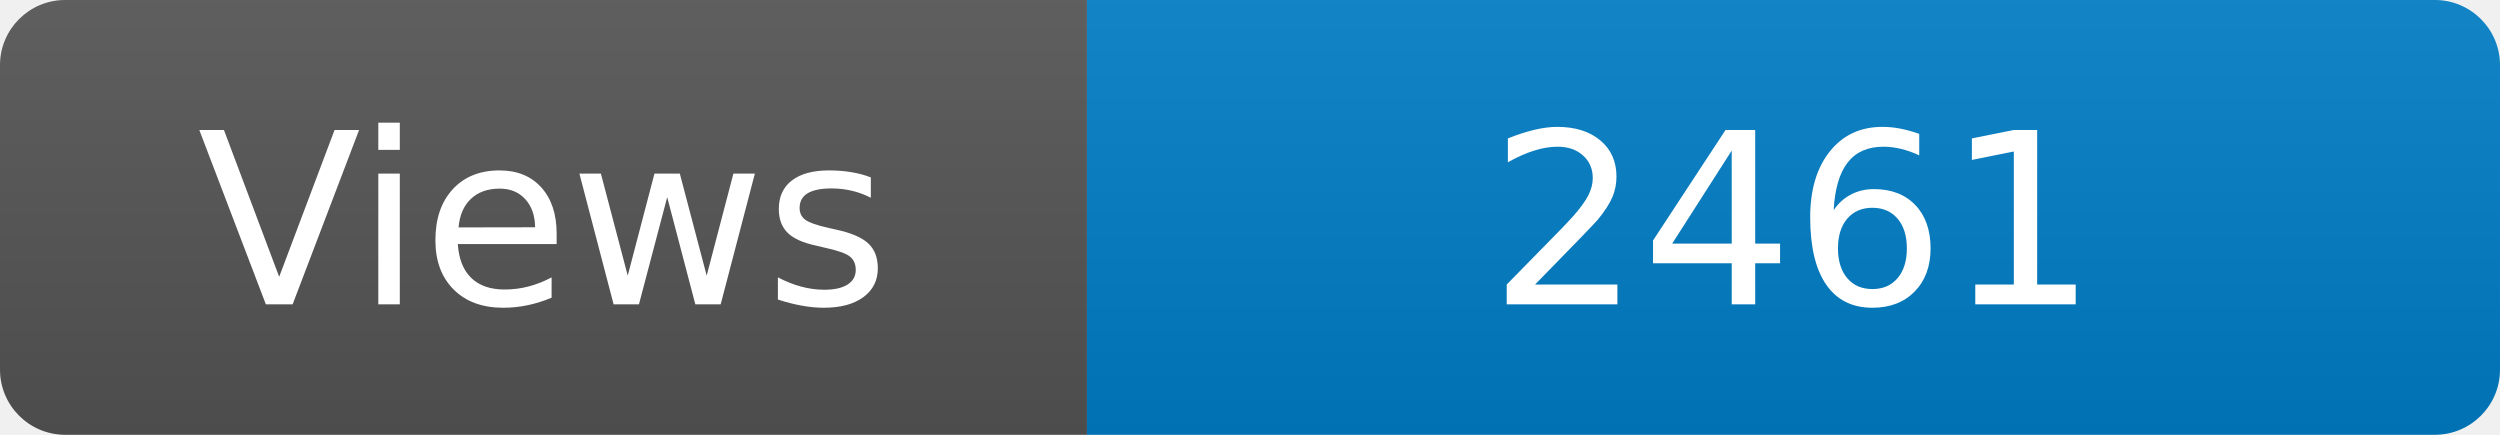
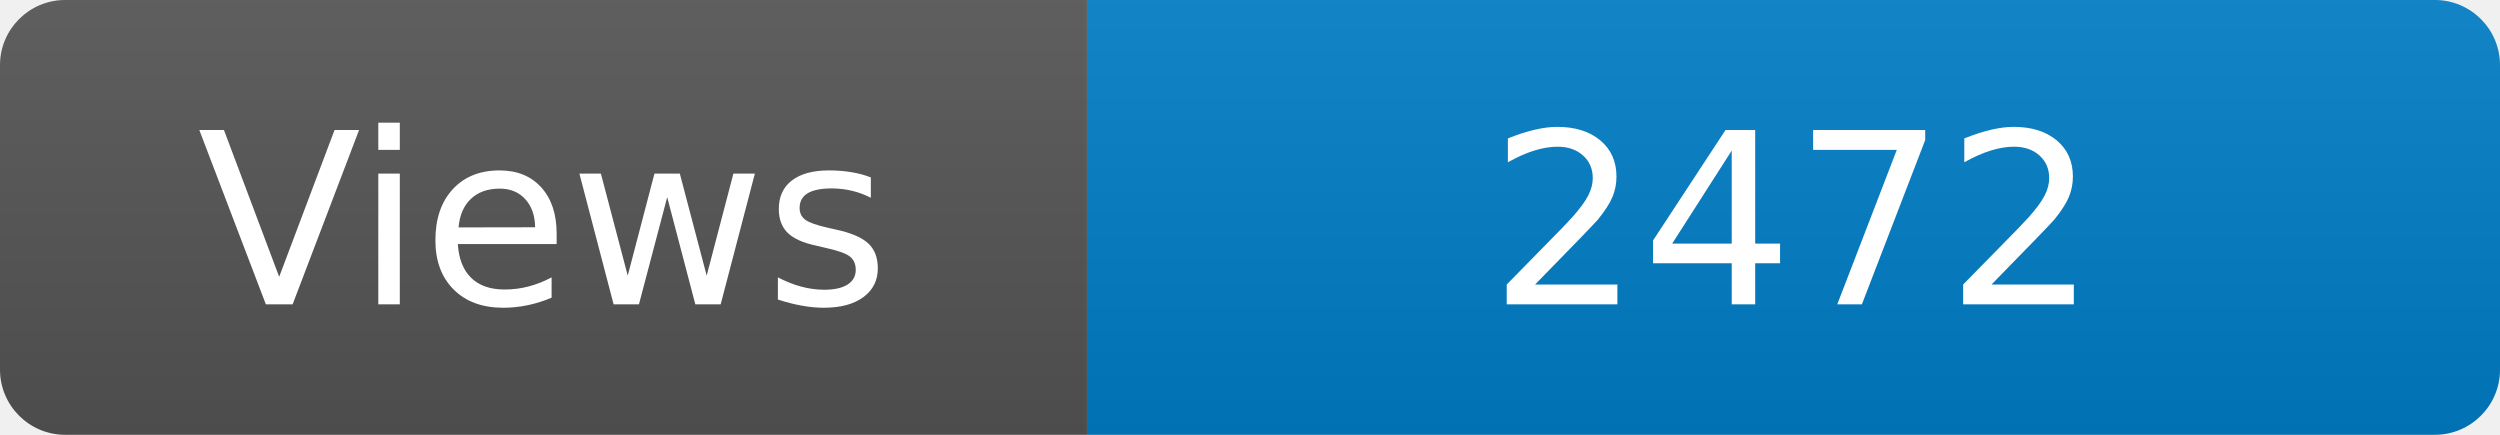
<svg xmlns="http://www.w3.org/2000/svg" width="115" height="20" role="img" aria-label="Maintained?: yes">
  <linearGradient id="s" x2="0" y2="100%">
    <stop offset="0" stop-color="#bbb" stop-opacity=".1" />
    <stop offset="1" stop-opacity=".1" />
  </linearGradient>
  <clipPath id="r">
    <rect width="115" height="20" rx="3" fill="#fff" />
  </clipPath>
  <g clip-path="url(#r)">
    <rect width="50" height="20" fill="#555" />
    <rect x="50" width="160" height="20" fill="#007ec6" />
    <rect width="115" height="20" fill="url(#s)" />
  </g>
  <g fill="#fff" text-anchor="middle" font-family="Verdana,Geneva,DejaVu Sans,sans-serif" font-size="110">
    <text x="250" y="140" transform="scale(.1)" fill="#fff">Views</text>
-     <text x="825" y="140" transform="scale(.1)" fill="#fff">2461</text>
+     <text x="825" y="140" transform="scale(.1)" fill="#fff">2472</text>
  </g>
</svg>
